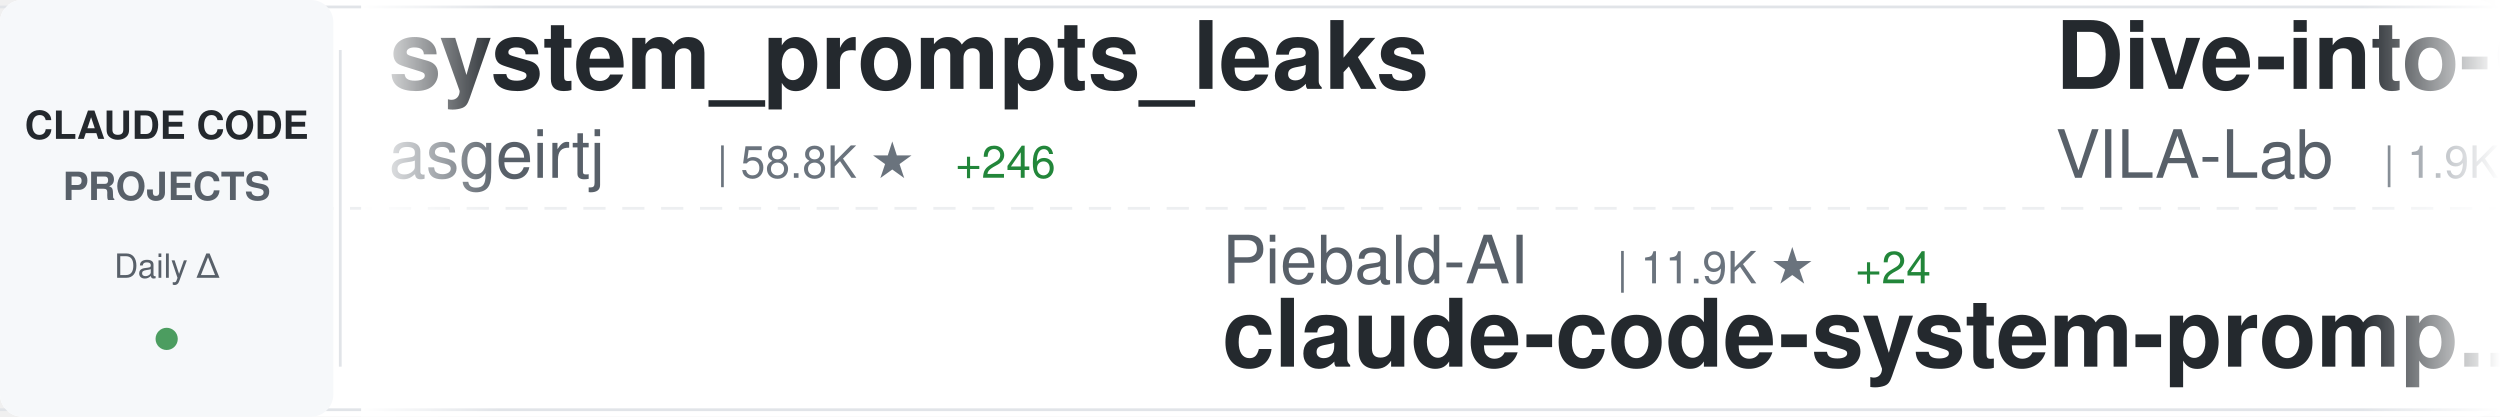
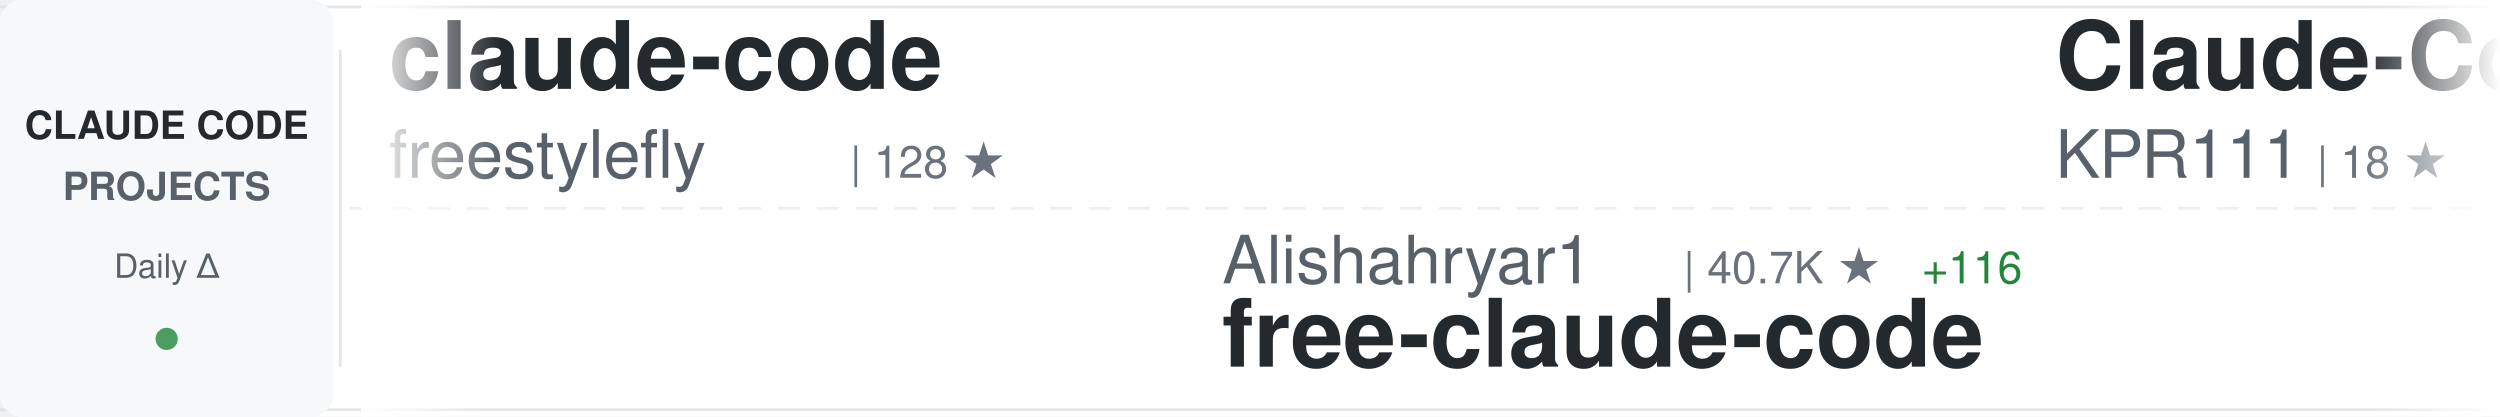
<svg xmlns="http://www.w3.org/2000/svg" width="900" height="150">
  <defs>
    <linearGradient id="awesomeLeftFade" x1="0%" y1="0%" x2="100%" y2="0%">
      <stop offset="0%" style="stop-color:#ffffff;stop-opacity:1" />
      <stop offset="100%" style="stop-color:#ffffff;stop-opacity:0" />
    </linearGradient>
    <linearGradient id="awesomeRightFade" x1="0%" y1="0%" x2="100%" y2="0%">
      <stop offset="0%" style="stop-color:#ffffff;stop-opacity:0" />
      <stop offset="100%" style="stop-color:#ffffff;stop-opacity:1" />
    </linearGradient>
  </defs>
  <rect width="900" height="150" fill="#ffffff" rx="8" />
  <rect x="0" y="2" width="900" height="1" fill="#e1e4e8" />
  <rect x="0" y="147" width="900" height="1" fill="#e1e4e8" />
  <line x1="0" y1="75" x2="900" y2="75" stroke="#e1e4e8" stroke-width="1" stroke-dasharray="8 6" opacity="0.6" />
  <rect x="0" y="0" width="120" height="150" fill="#f6f8fa" rx="8" />
  <text x="60" y="50" font-family="-apple-system, BlinkMacSystemFont, 'Segoe UI', Helvetica, Arial, sans-serif" font-size="14" font-weight="600" fill="#24292e" text-anchor="middle">CLAUDE CODE</text>
  <text x="60" y="72" font-family="-apple-system, BlinkMacSystemFont, 'Segoe UI', Helvetica, Arial, sans-serif" font-size="14" font-weight="600" fill="#586069" text-anchor="middle">PROJECTS</text>
  <text x="60" y="100" font-family="-apple-system, BlinkMacSystemFont, 'Segoe UI', Helvetica, Arial, sans-serif" font-size="12" font-weight="500" fill="#586069" text-anchor="middle">Daily Δ</text>
  <circle cx="60" cy="122" r="4" fill="#22863a" opacity="0.8" />
  <rect x="122" y="18" width="1" height="114" fill="#e1e4e8" />
  <clipPath id="awesomeTickerClip">
    <rect x="130" y="0" width="770" height="150" />
  </clipPath>
  <g clip-path="url(#awesomeTickerClip)">
    <g id="awesomeTickerItems">
      <animateTransform attributeName="transform" attributeType="XML" type="translate" from="0 0" to="-3000 0" dur="54s" repeatCount="indefinite" />
      <g transform="translate(0, 0)">
-         <text x="140" y="32" font-family="-apple-system, BlinkMacSystemFont, 'Segoe UI', Helvetica, Arial, sans-serif" font-size="34" font-weight="600" fill="#24292e">system_prompts_leaks</text>
-         <text x="140" y="64" font-family="-apple-system, BlinkMacSystemFont, 'Segoe UI', Helvetica, Arial, sans-serif" font-size="24" font-weight="400" fill="#586069">asgeirtj</text>
-         <text x="258" y="64" font-family="-apple-system, BlinkMacSystemFont, 'Segoe UI', Helvetica, Arial, sans-serif" font-size="16" font-weight="500" fill="#6a737d">| 58.8K ★</text>
-         <text x="344" y="64" font-family="-apple-system, BlinkMacSystemFont, 'Segoe UI', Helvetica, Arial, sans-serif" font-size="16" font-weight="500" fill="#22863a"> +246</text>
+         <text x="140" y="32" font-family="-apple-system, BlinkMacSystemFont, 'Segoe UI', Helvetica, Arial, sans-serif" font-size="34" font-weight="600" fill="#24292e">claude-code</text>
+         <text x="140" y="64" font-family="-apple-system, BlinkMacSystemFont, 'Segoe UI', Helvetica, Arial, sans-serif" font-size="24" font-weight="400" fill="#586069">freestylefly</text>
+         <text x="306" y="64" font-family="-apple-system, BlinkMacSystemFont, 'Segoe UI', Helvetica, Arial, sans-serif" font-size="16" font-weight="500" fill="#6a737d">| 128 ★</text>
      </g>
      <g transform="translate(300, 0)">
-         <text x="140" y="102" font-family="-apple-system, BlinkMacSystemFont, 'Segoe UI', Helvetica, Arial, sans-serif" font-size="24" font-weight="400" fill="#586069">Piebald-AI</text>
-         <text x="282" y="102" font-family="-apple-system, BlinkMacSystemFont, 'Segoe UI', Helvetica, Arial, sans-serif" font-size="16" font-weight="500" fill="#6a737d">| 11.9K ★</text>
-         <text x="368" y="102" font-family="-apple-system, BlinkMacSystemFont, 'Segoe UI', Helvetica, Arial, sans-serif" font-size="16" font-weight="500" fill="#22863a"> +24</text>
-         <text x="140" y="132" font-family="-apple-system, BlinkMacSystemFont, 'Segoe UI', Helvetica, Arial, sans-serif" font-size="34" font-weight="600" fill="#24292e">claude-code-system-promp...</text>
+         <text x="140" y="102" font-family="-apple-system, BlinkMacSystemFont, 'Segoe UI', Helvetica, Arial, sans-serif" font-size="24" font-weight="400" fill="#586069">Alishahryar1</text>
+         <text x="306" y="102" font-family="-apple-system, BlinkMacSystemFont, 'Segoe UI', Helvetica, Arial, sans-serif" font-size="16" font-weight="500" fill="#6a737d">| 40.7K ★</text>
+         <text x="392" y="102" font-family="-apple-system, BlinkMacSystemFont, 'Segoe UI', Helvetica, Arial, sans-serif" font-size="16" font-weight="500" fill="#22863a"> +116</text>
+         <text x="140" y="132" font-family="-apple-system, BlinkMacSystemFont, 'Segoe UI', Helvetica, Arial, sans-serif" font-size="34" font-weight="600" fill="#24292e">free-claude-code</text>
      </g>
      <g transform="translate(600, 0)">
-         <text x="140" y="32" font-family="-apple-system, BlinkMacSystemFont, 'Segoe UI', Helvetica, Arial, sans-serif" font-size="34" font-weight="600" fill="#24292e">Dive-into-Claude-Code</text>
-         <text x="140" y="64" font-family="-apple-system, BlinkMacSystemFont, 'Segoe UI', Helvetica, Arial, sans-serif" font-size="24" font-weight="400" fill="#586069">VILA-Lab</text>
-         <text x="258" y="64" font-family="-apple-system, BlinkMacSystemFont, 'Segoe UI', Helvetica, Arial, sans-serif" font-size="16" font-weight="500" fill="#6a737d">| 1.9K ★</text>
-         <text x="335" y="64" font-family="-apple-system, BlinkMacSystemFont, 'Segoe UI', Helvetica, Arial, sans-serif" font-size="16" font-weight="500" fill="#22863a"> +9</text>
+         <text x="140" y="32" font-family="-apple-system, BlinkMacSystemFont, 'Segoe UI', Helvetica, Arial, sans-serif" font-size="34" font-weight="600" fill="#24292e">Claude-Code</text>
+         <text x="140" y="64" font-family="-apple-system, BlinkMacSystemFont, 'Segoe UI', Helvetica, Arial, sans-serif" font-size="24" font-weight="400" fill="#586069">KPR111</text>
+         <text x="234" y="64" font-family="-apple-system, BlinkMacSystemFont, 'Segoe UI', Helvetica, Arial, sans-serif" font-size="16" font-weight="500" fill="#6a737d">| 18 ★</text>
      </g>
      <g transform="translate(900, 0)">
-         <text x="140" y="102" font-family="-apple-system, BlinkMacSystemFont, 'Segoe UI', Helvetica, Arial, sans-serif" font-size="24" font-weight="400" fill="#586069">anthropics</text>
-         <text x="282" y="102" font-family="-apple-system, BlinkMacSystemFont, 'Segoe UI', Helvetica, Arial, sans-serif" font-size="16" font-weight="500" fill="#6a737d">| 162.3K ★</text>
-         <text x="377" y="102" font-family="-apple-system, BlinkMacSystemFont, 'Segoe UI', Helvetica, Arial, sans-serif" font-size="16" font-weight="500" fill="#22863a"> +307</text>
-         <text x="140" y="132" font-family="-apple-system, BlinkMacSystemFont, 'Segoe UI', Helvetica, Arial, sans-serif" font-size="34" font-weight="600" fill="#24292e">skills</text>
+         <text x="140" y="102" font-family="-apple-system, BlinkMacSystemFont, 'Segoe UI', Helvetica, Arial, sans-serif" font-size="24" font-weight="400" fill="#586069">chauncygu</text>
+         <text x="270" y="102" font-family="-apple-system, BlinkMacSystemFont, 'Segoe UI', Helvetica, Arial, sans-serif" font-size="16" font-weight="500" fill="#6a737d">| 2.8K ★</text>
+         <text x="347" y="102" font-family="-apple-system, BlinkMacSystemFont, 'Segoe UI', Helvetica, Arial, sans-serif" font-size="16" font-weight="500" fill="#22863a"> +1</text>
+         <text x="140" y="132" font-family="-apple-system, BlinkMacSystemFont, 'Segoe UI', Helvetica, Arial, sans-serif" font-size="34" font-weight="600" fill="#24292e">collection-claude-code-s...</text>
      </g>
      <g transform="translate(1200, 0)">
-         <text x="140" y="32" font-family="-apple-system, BlinkMacSystemFont, 'Segoe UI', Helvetica, Arial, sans-serif" font-size="34" font-weight="600" fill="#24292e">claude-code-settings</text>
-         <text x="140" y="64" font-family="-apple-system, BlinkMacSystemFont, 'Segoe UI', Helvetica, Arial, sans-serif" font-size="24" font-weight="400" fill="#586069">feiskyer</text>
-         <text x="258" y="64" font-family="-apple-system, BlinkMacSystemFont, 'Segoe UI', Helvetica, Arial, sans-serif" font-size="16" font-weight="500" fill="#6a737d">| 1.6K ★</text>
-         <text x="335" y="64" font-family="-apple-system, BlinkMacSystemFont, 'Segoe UI', Helvetica, Arial, sans-serif" font-size="16" font-weight="500" fill="#22863a"> +3</text>
+         <text x="140" y="32" font-family="-apple-system, BlinkMacSystemFont, 'Segoe UI', Helvetica, Arial, sans-serif" font-size="34" font-weight="600" fill="#24292e">claude-code-prompts</text>
+         <text x="140" y="64" font-family="-apple-system, BlinkMacSystemFont, 'Segoe UI', Helvetica, Arial, sans-serif" font-size="24" font-weight="400" fill="#586069">repowise-dev</text>
+         <text x="306" y="64" font-family="-apple-system, BlinkMacSystemFont, 'Segoe UI', Helvetica, Arial, sans-serif" font-size="16" font-weight="500" fill="#6a737d">| 1.2K ★</text>
+         <text x="383" y="64" font-family="-apple-system, BlinkMacSystemFont, 'Segoe UI', Helvetica, Arial, sans-serif" font-size="16" font-weight="500" fill="#22863a"> +1</text>
      </g>
      <g transform="translate(1500, 0)">
-         <text x="140" y="102" font-family="-apple-system, BlinkMacSystemFont, 'Segoe UI', Helvetica, Arial, sans-serif" font-size="24" font-weight="400" fill="#586069">krusemediallc</text>
-         <text x="318" y="102" font-family="-apple-system, BlinkMacSystemFont, 'Segoe UI', Helvetica, Arial, sans-serif" font-size="16" font-weight="500" fill="#6a737d">| 1.0K ★</text>
-         <text x="395" y="102" font-family="-apple-system, BlinkMacSystemFont, 'Segoe UI', Helvetica, Arial, sans-serif" font-size="16" font-weight="500" fill="#22863a"> +2</text>
-         <text x="140" y="132" font-family="-apple-system, BlinkMacSystemFont, 'Segoe UI', Helvetica, Arial, sans-serif" font-size="34" font-weight="600" fill="#24292e">arcads-claude-code</text>
+         <text x="140" y="102" font-family="-apple-system, BlinkMacSystemFont, 'Segoe UI', Helvetica, Arial, sans-serif" font-size="24" font-weight="400" fill="#586069">Donchitos</text>
+         <text x="270" y="102" font-family="-apple-system, BlinkMacSystemFont, 'Segoe UI', Helvetica, Arial, sans-serif" font-size="16" font-weight="500" fill="#6a737d">| 23.1K ★</text>
+         <text x="356" y="102" font-family="-apple-system, BlinkMacSystemFont, 'Segoe UI', Helvetica, Arial, sans-serif" font-size="16" font-weight="500" fill="#22863a"> +55</text>
+         <text x="140" y="132" font-family="-apple-system, BlinkMacSystemFont, 'Segoe UI', Helvetica, Arial, sans-serif" font-size="34" font-weight="600" fill="#24292e">Claude-Code-Game-Studios</text>
      </g>
      <g transform="translate(1800, 0)">
-         <text x="140" y="32" font-family="-apple-system, BlinkMacSystemFont, 'Segoe UI', Helvetica, Arial, sans-serif" font-size="34" font-weight="600" fill="#24292e">Claude-Code</text>
-         <text x="140" y="64" font-family="-apple-system, BlinkMacSystemFont, 'Segoe UI', Helvetica, Arial, sans-serif" font-size="24" font-weight="400" fill="#586069">pengchengneo</text>
-         <text x="306" y="64" font-family="-apple-system, BlinkMacSystemFont, 'Segoe UI', Helvetica, Arial, sans-serif" font-size="16" font-weight="500" fill="#6a737d">| 1.7K ★</text>
-         <text x="383" y="64" font-family="-apple-system, BlinkMacSystemFont, 'Segoe UI', Helvetica, Arial, sans-serif" font-size="16" font-weight="500" fill="#22863a"> +7</text>
+         <text x="140" y="32" font-family="-apple-system, BlinkMacSystemFont, 'Segoe UI', Helvetica, Arial, sans-serif" font-size="34" font-weight="600" fill="#24292e">claude-code-workflows</text>
+         <text x="140" y="64" font-family="-apple-system, BlinkMacSystemFont, 'Segoe UI', Helvetica, Arial, sans-serif" font-size="24" font-weight="400" fill="#586069">OneRedOak</text>
+         <text x="270" y="64" font-family="-apple-system, BlinkMacSystemFont, 'Segoe UI', Helvetica, Arial, sans-serif" font-size="16" font-weight="500" fill="#6a737d">| 3.9K ★</text>
+         <text x="347" y="64" font-family="-apple-system, BlinkMacSystemFont, 'Segoe UI', Helvetica, Arial, sans-serif" font-size="16" font-weight="500" fill="#22863a"> +2</text>
      </g>
      <g transform="translate(2100, 0)">
-         <text x="140" y="102" font-family="-apple-system, BlinkMacSystemFont, 'Segoe UI', Helvetica, Arial, sans-serif" font-size="24" font-weight="400" fill="#586069">KPR111</text>
-         <text x="234" y="102" font-family="-apple-system, BlinkMacSystemFont, 'Segoe UI', Helvetica, Arial, sans-serif" font-size="16" font-weight="500" fill="#6a737d">| 18 ★</text>
-         <text x="140" y="132" font-family="-apple-system, BlinkMacSystemFont, 'Segoe UI', Helvetica, Arial, sans-serif" font-size="34" font-weight="600" fill="#24292e">Claude-Code</text>
+         <text x="140" y="102" font-family="-apple-system, BlinkMacSystemFont, 'Segoe UI', Helvetica, Arial, sans-serif" font-size="24" font-weight="400" fill="#586069">VineeTagarwaL-code</text>
+         <text x="378" y="102" font-family="-apple-system, BlinkMacSystemFont, 'Segoe UI', Helvetica, Arial, sans-serif" font-size="16" font-weight="500" fill="#6a737d">| 274 ★</text>
+         <text x="140" y="132" font-family="-apple-system, BlinkMacSystemFont, 'Segoe UI', Helvetica, Arial, sans-serif" font-size="34" font-weight="600" fill="#24292e">claude-code</text>
      </g>
      <g transform="translate(2400, 0)">
-         <text x="140" y="32" font-family="-apple-system, BlinkMacSystemFont, 'Segoe UI', Helvetica, Arial, sans-serif" font-size="34" font-weight="600" fill="#24292e">learn-claude-code</text>
-         <text x="140" y="64" font-family="-apple-system, BlinkMacSystemFont, 'Segoe UI', Helvetica, Arial, sans-serif" font-size="24" font-weight="400" fill="#586069">shareAI-lab</text>
-         <text x="294" y="64" font-family="-apple-system, BlinkMacSystemFont, 'Segoe UI', Helvetica, Arial, sans-serif" font-size="16" font-weight="500" fill="#6a737d">| 71.4K ★</text>
-         <text x="380" y="64" font-family="-apple-system, BlinkMacSystemFont, 'Segoe UI', Helvetica, Arial, sans-serif" font-size="16" font-weight="500" fill="#22863a"> +78</text>
+         <text x="140" y="32" font-family="-apple-system, BlinkMacSystemFont, 'Segoe UI', Helvetica, Arial, sans-serif" font-size="34" font-weight="600" fill="#24292e">skills</text>
+         <text x="140" y="64" font-family="-apple-system, BlinkMacSystemFont, 'Segoe UI', Helvetica, Arial, sans-serif" font-size="24" font-weight="400" fill="#586069">anthropics</text>
+         <text x="282" y="64" font-family="-apple-system, BlinkMacSystemFont, 'Segoe UI', Helvetica, Arial, sans-serif" font-size="16" font-weight="500" fill="#6a737d">| 162.4K ★</text>
+         <text x="377" y="64" font-family="-apple-system, BlinkMacSystemFont, 'Segoe UI', Helvetica, Arial, sans-serif" font-size="16" font-weight="500" fill="#22863a"> +287</text>
      </g>
      <g transform="translate(2700, 0)">
-         <text x="140" y="102" font-family="-apple-system, BlinkMacSystemFont, 'Segoe UI', Helvetica, Arial, sans-serif" font-size="24" font-weight="400" fill="#586069">ykdojo</text>
-         <text x="234" y="102" font-family="-apple-system, BlinkMacSystemFont, 'Segoe UI', Helvetica, Arial, sans-serif" font-size="16" font-weight="500" fill="#6a737d">| 9.3K ★</text>
-         <text x="311" y="102" font-family="-apple-system, BlinkMacSystemFont, 'Segoe UI', Helvetica, Arial, sans-serif" font-size="16" font-weight="500" fill="#22863a"> +18</text>
-         <text x="140" y="132" font-family="-apple-system, BlinkMacSystemFont, 'Segoe UI', Helvetica, Arial, sans-serif" font-size="34" font-weight="600" fill="#24292e">claude-code-tips</text>
+         <text x="140" y="102" font-family="-apple-system, BlinkMacSystemFont, 'Segoe UI', Helvetica, Arial, sans-serif" font-size="24" font-weight="400" fill="#586069">carlvellotti</text>
+         <text x="306" y="102" font-family="-apple-system, BlinkMacSystemFont, 'Segoe UI', Helvetica, Arial, sans-serif" font-size="16" font-weight="500" fill="#6a737d">| 2.1K ★</text>
+         <text x="383" y="102" font-family="-apple-system, BlinkMacSystemFont, 'Segoe UI', Helvetica, Arial, sans-serif" font-size="16" font-weight="500" fill="#22863a"> +1</text>
+         <text x="140" y="132" font-family="-apple-system, BlinkMacSystemFont, 'Segoe UI', Helvetica, Arial, sans-serif" font-size="34" font-weight="600" fill="#24292e">claude-code-pm-course</text>
      </g>
      <g transform="translate(3000, 0)">
-         <text x="140" y="32" font-family="-apple-system, BlinkMacSystemFont, 'Segoe UI', Helvetica, Arial, sans-serif" font-size="34" font-weight="600" fill="#24292e">system_prompts_leaks</text>
-         <text x="140" y="64" font-family="-apple-system, BlinkMacSystemFont, 'Segoe UI', Helvetica, Arial, sans-serif" font-size="24" font-weight="400" fill="#586069">asgeirtj</text>
-         <text x="258" y="64" font-family="-apple-system, BlinkMacSystemFont, 'Segoe UI', Helvetica, Arial, sans-serif" font-size="16" font-weight="500" fill="#6a737d">| 58.8K ★</text>
-         <text x="344" y="64" font-family="-apple-system, BlinkMacSystemFont, 'Segoe UI', Helvetica, Arial, sans-serif" font-size="16" font-weight="500" fill="#22863a"> +246</text>
+         <text x="140" y="32" font-family="-apple-system, BlinkMacSystemFont, 'Segoe UI', Helvetica, Arial, sans-serif" font-size="34" font-weight="600" fill="#24292e">claude-code</text>
+         <text x="140" y="64" font-family="-apple-system, BlinkMacSystemFont, 'Segoe UI', Helvetica, Arial, sans-serif" font-size="24" font-weight="400" fill="#586069">freestylefly</text>
+         <text x="306" y="64" font-family="-apple-system, BlinkMacSystemFont, 'Segoe UI', Helvetica, Arial, sans-serif" font-size="16" font-weight="500" fill="#6a737d">| 128 ★</text>
      </g>
      <g transform="translate(3300, 0)">
-         <text x="140" y="102" font-family="-apple-system, BlinkMacSystemFont, 'Segoe UI', Helvetica, Arial, sans-serif" font-size="24" font-weight="400" fill="#586069">Piebald-AI</text>
-         <text x="282" y="102" font-family="-apple-system, BlinkMacSystemFont, 'Segoe UI', Helvetica, Arial, sans-serif" font-size="16" font-weight="500" fill="#6a737d">| 11.9K ★</text>
-         <text x="368" y="102" font-family="-apple-system, BlinkMacSystemFont, 'Segoe UI', Helvetica, Arial, sans-serif" font-size="16" font-weight="500" fill="#22863a"> +24</text>
-         <text x="140" y="132" font-family="-apple-system, BlinkMacSystemFont, 'Segoe UI', Helvetica, Arial, sans-serif" font-size="34" font-weight="600" fill="#24292e">claude-code-system-promp...</text>
+         <text x="140" y="102" font-family="-apple-system, BlinkMacSystemFont, 'Segoe UI', Helvetica, Arial, sans-serif" font-size="24" font-weight="400" fill="#586069">Alishahryar1</text>
+         <text x="306" y="102" font-family="-apple-system, BlinkMacSystemFont, 'Segoe UI', Helvetica, Arial, sans-serif" font-size="16" font-weight="500" fill="#6a737d">| 40.7K ★</text>
+         <text x="392" y="102" font-family="-apple-system, BlinkMacSystemFont, 'Segoe UI', Helvetica, Arial, sans-serif" font-size="16" font-weight="500" fill="#22863a"> +116</text>
+         <text x="140" y="132" font-family="-apple-system, BlinkMacSystemFont, 'Segoe UI', Helvetica, Arial, sans-serif" font-size="34" font-weight="600" fill="#24292e">free-claude-code</text>
      </g>
      <g transform="translate(3600, 0)">
-         <text x="140" y="32" font-family="-apple-system, BlinkMacSystemFont, 'Segoe UI', Helvetica, Arial, sans-serif" font-size="34" font-weight="600" fill="#24292e">Dive-into-Claude-Code</text>
-         <text x="140" y="64" font-family="-apple-system, BlinkMacSystemFont, 'Segoe UI', Helvetica, Arial, sans-serif" font-size="24" font-weight="400" fill="#586069">VILA-Lab</text>
-         <text x="258" y="64" font-family="-apple-system, BlinkMacSystemFont, 'Segoe UI', Helvetica, Arial, sans-serif" font-size="16" font-weight="500" fill="#6a737d">| 1.9K ★</text>
-         <text x="335" y="64" font-family="-apple-system, BlinkMacSystemFont, 'Segoe UI', Helvetica, Arial, sans-serif" font-size="16" font-weight="500" fill="#22863a"> +9</text>
+         <text x="140" y="32" font-family="-apple-system, BlinkMacSystemFont, 'Segoe UI', Helvetica, Arial, sans-serif" font-size="34" font-weight="600" fill="#24292e">Claude-Code</text>
+         <text x="140" y="64" font-family="-apple-system, BlinkMacSystemFont, 'Segoe UI', Helvetica, Arial, sans-serif" font-size="24" font-weight="400" fill="#586069">KPR111</text>
+         <text x="234" y="64" font-family="-apple-system, BlinkMacSystemFont, 'Segoe UI', Helvetica, Arial, sans-serif" font-size="16" font-weight="500" fill="#6a737d">| 18 ★</text>
      </g>
      <g transform="translate(3900, 0)">
-         <text x="140" y="102" font-family="-apple-system, BlinkMacSystemFont, 'Segoe UI', Helvetica, Arial, sans-serif" font-size="24" font-weight="400" fill="#586069">anthropics</text>
-         <text x="282" y="102" font-family="-apple-system, BlinkMacSystemFont, 'Segoe UI', Helvetica, Arial, sans-serif" font-size="16" font-weight="500" fill="#6a737d">| 162.3K ★</text>
-         <text x="377" y="102" font-family="-apple-system, BlinkMacSystemFont, 'Segoe UI', Helvetica, Arial, sans-serif" font-size="16" font-weight="500" fill="#22863a"> +307</text>
-         <text x="140" y="132" font-family="-apple-system, BlinkMacSystemFont, 'Segoe UI', Helvetica, Arial, sans-serif" font-size="34" font-weight="600" fill="#24292e">skills</text>
+         <text x="140" y="102" font-family="-apple-system, BlinkMacSystemFont, 'Segoe UI', Helvetica, Arial, sans-serif" font-size="24" font-weight="400" fill="#586069">chauncygu</text>
+         <text x="270" y="102" font-family="-apple-system, BlinkMacSystemFont, 'Segoe UI', Helvetica, Arial, sans-serif" font-size="16" font-weight="500" fill="#6a737d">| 2.8K ★</text>
+         <text x="347" y="102" font-family="-apple-system, BlinkMacSystemFont, 'Segoe UI', Helvetica, Arial, sans-serif" font-size="16" font-weight="500" fill="#22863a"> +1</text>
+         <text x="140" y="132" font-family="-apple-system, BlinkMacSystemFont, 'Segoe UI', Helvetica, Arial, sans-serif" font-size="34" font-weight="600" fill="#24292e">collection-claude-code-s...</text>
      </g>
    </g>
  </g>
  <rect x="130" y="0" width="50" height="150" fill="url(#awesomeLeftFade)" />
  <rect x="850" y="0" width="50" height="150" fill="url(#awesomeRightFade)" />
</svg>
